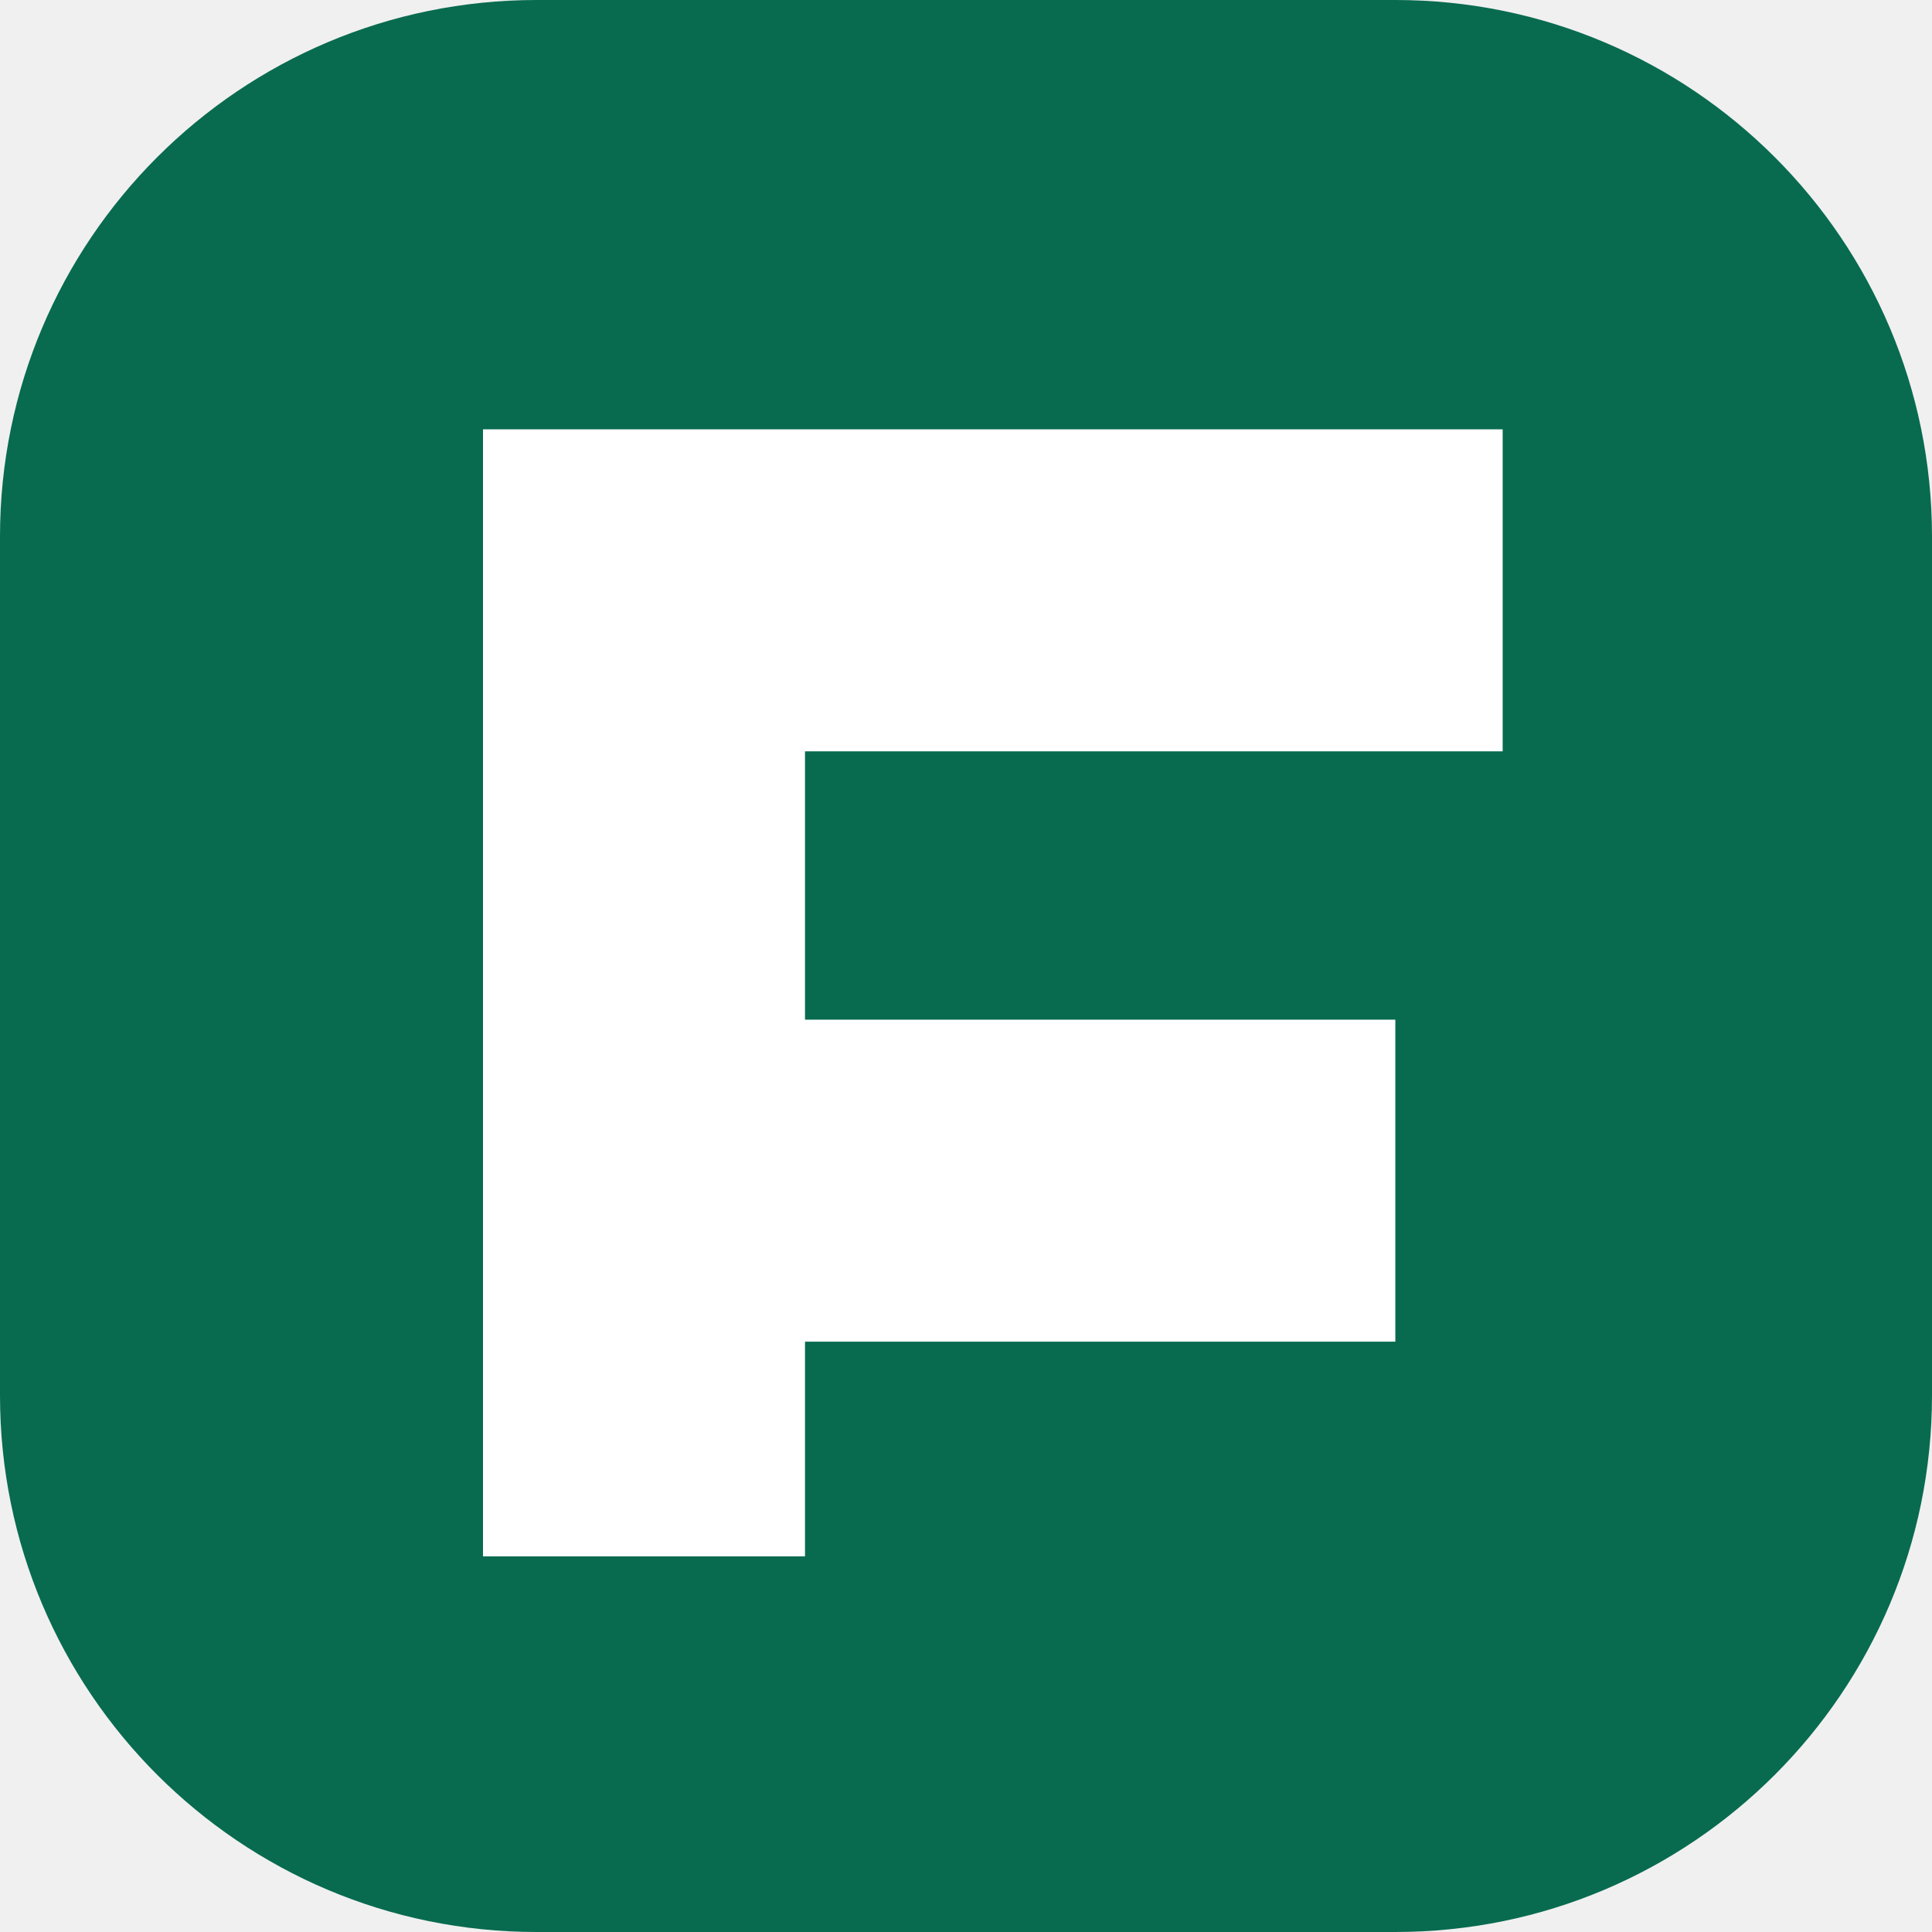
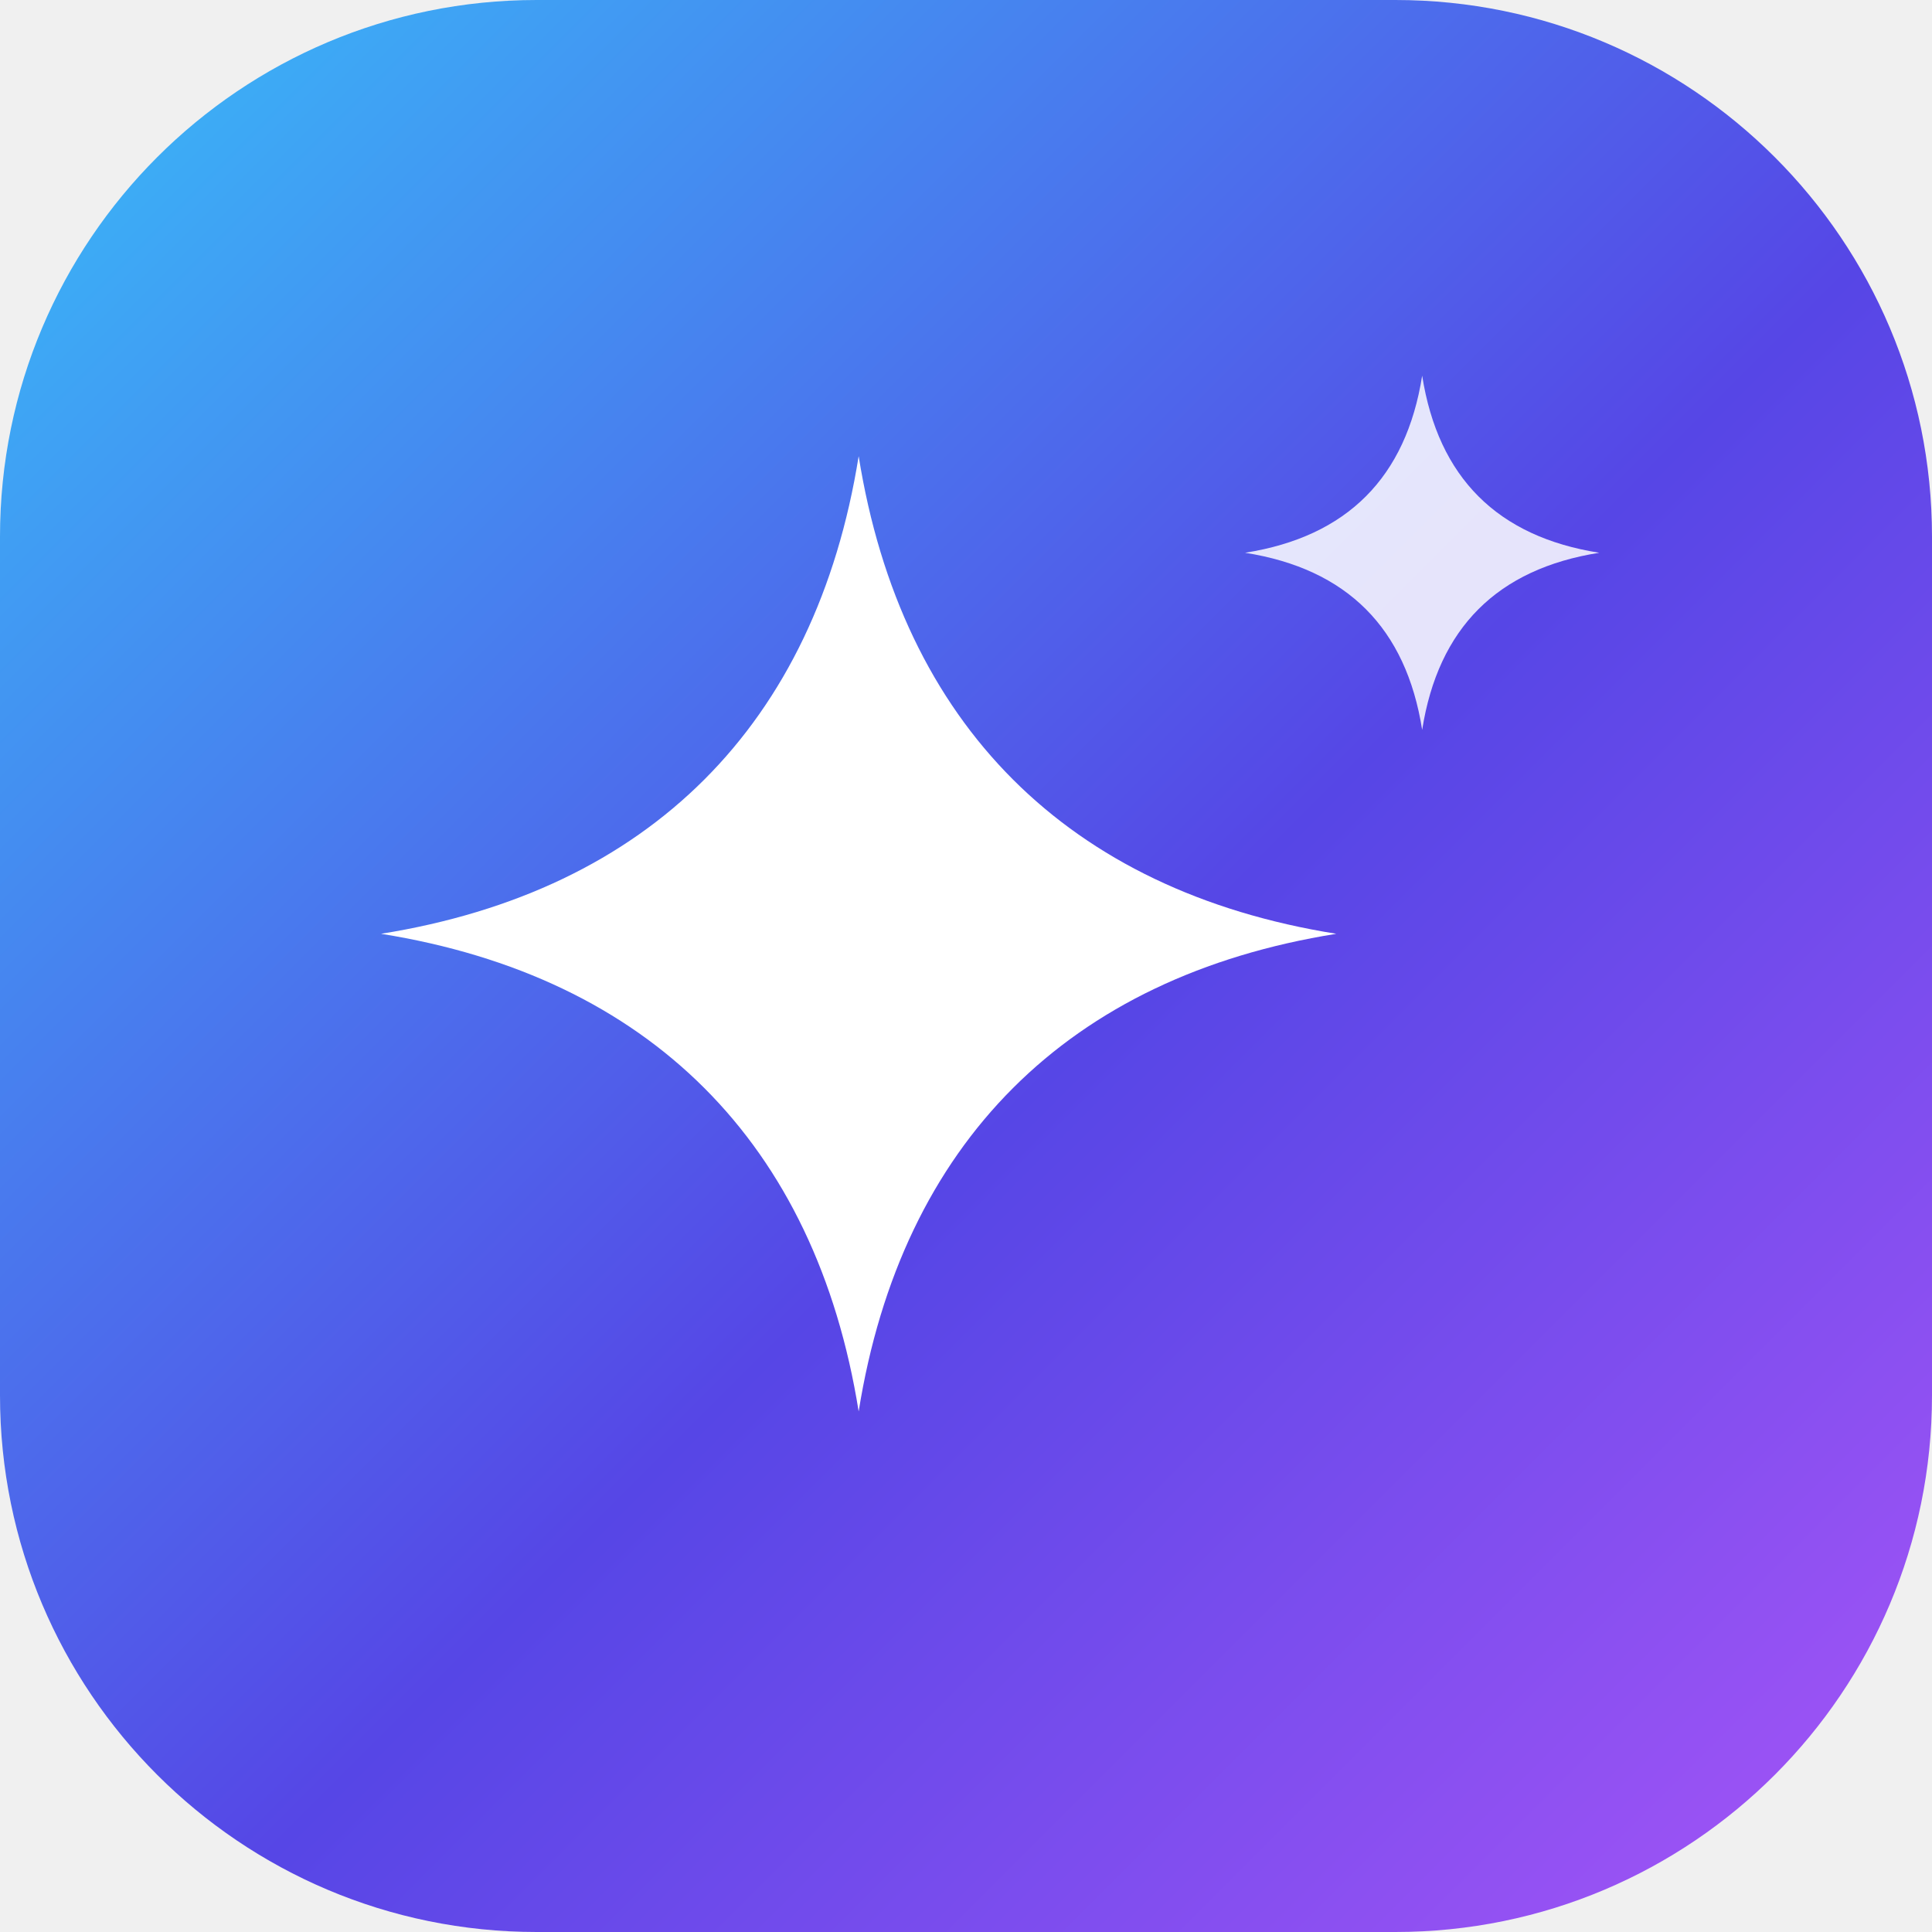
<svg xmlns="http://www.w3.org/2000/svg" viewBox="0 0 36 36">
-   <rect width="36" height="36" rx="10" fill="#086b4f" />
-   <path fill="#fff" d="M9 8h19v6H15v5h11v6H15v4H9Z" />
+   <defs>
+     <linearGradient id="s" x1="0" y1="0" x2="36" y2="36" gradientUnits="userSpaceOnUse">
+       <stop offset="0" stop-color="#38bdf8" />
+       <stop offset=".55" stop-color="#5646e6" />
+       <stop offset="1" stop-color="#a855f7" />
+     </linearGradient>
+   </defs>
+   <rect width="36" height="36" rx="10" fill="url(#s)" />
+   <path fill="#fff" d="M16 8.5c.8 5 3.9 8.1 8.9 8.9-5 .8-8.1 3.9-8.9 8.9-.8-5-3.9-8.1-8.9-8.9 5-.8 8.1-3.9 8.9-8.9Z" />
+   <path fill="#fff" fill-opacity=".85" d="M26.5 7c.3 1.9 1.4 3 3.3 3.3-1.9.3-3 1.4-3.3 3.3-.3-1.9-1.4-3-3.3-3.3 1.9-.3 3-1.4 3.3-3.3Z" />
</svg>
